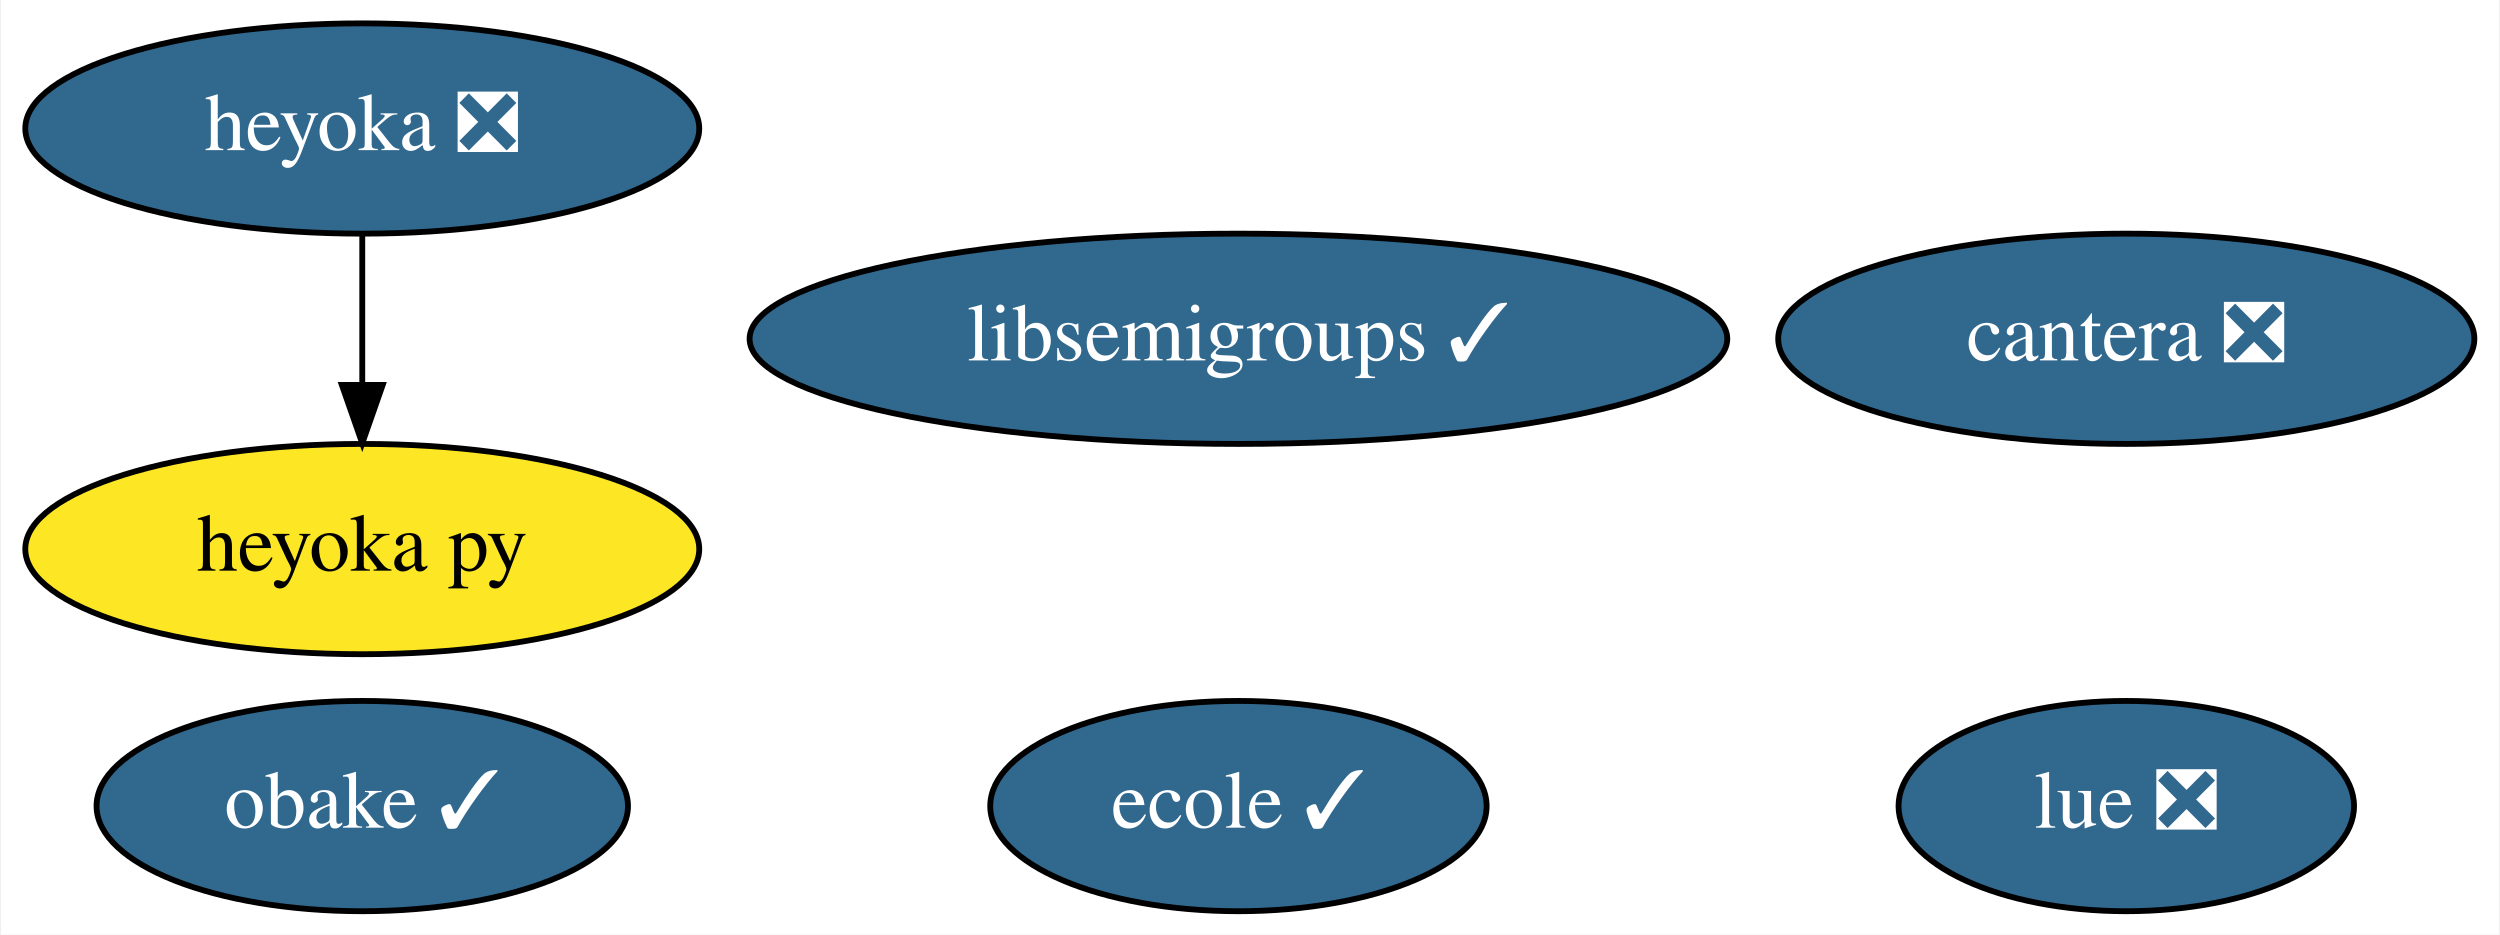
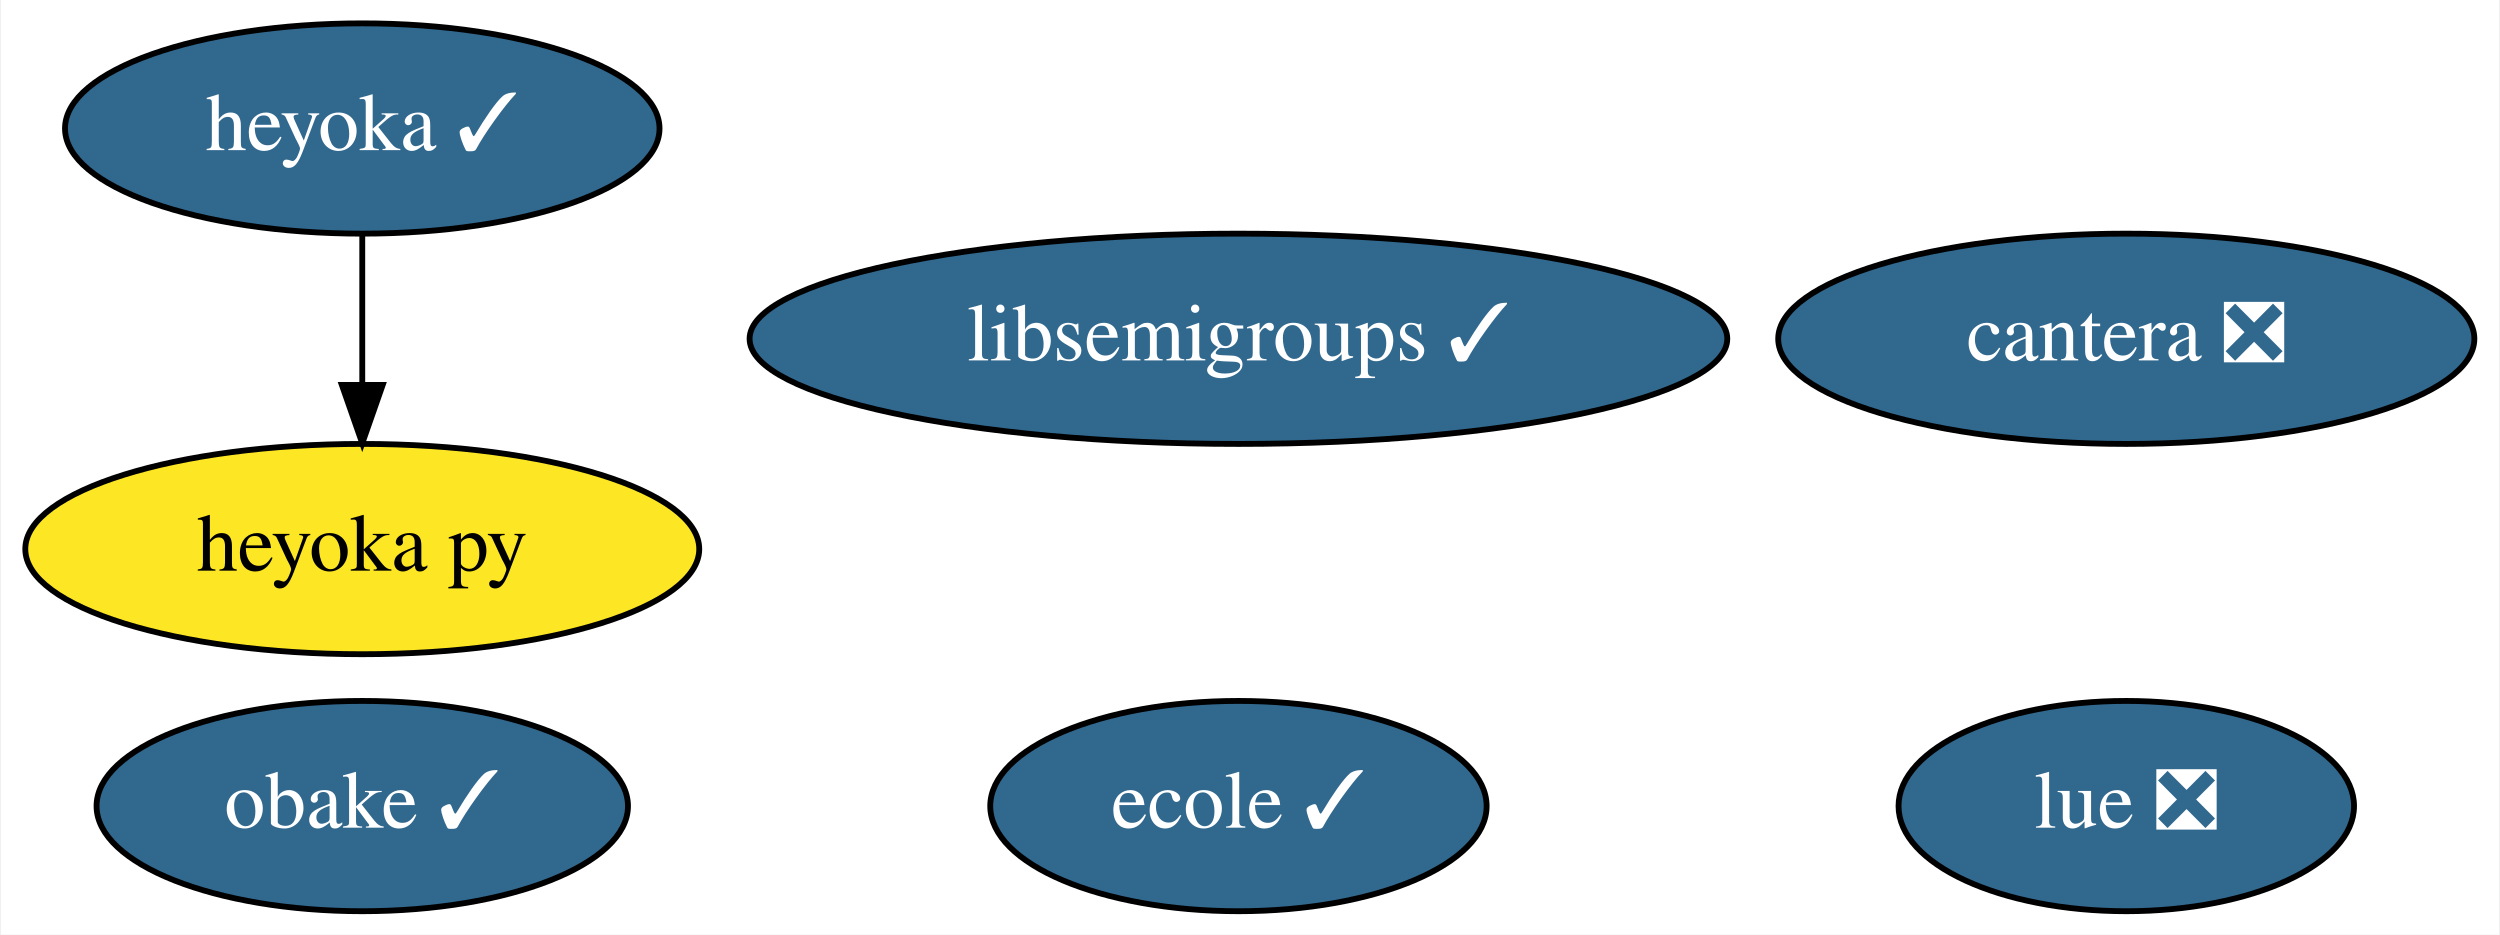
<svg xmlns="http://www.w3.org/2000/svg" xmlns:xlink="http://www.w3.org/1999/xlink" width="428pt" height="160pt" viewBox="0.00 0.00 427.64 160.00">
  <g id="graph0" class="graph" transform="scale(1 1) rotate(0) translate(4 156)">
    <polygon fill="white" stroke="transparent" points="-4,4 -4,-156 423.64,-156 423.64,4 -4,4" />
    <g id="node1" class="node">
      <g id="a_node1">
        <a xlink:href="https://github.com/conda-forge/libsemigroups-feedstock/pull/47" xlink:title="libsemigroups ✓">
          <ellipse fill="#31688e" stroke="black" cx="207.84" cy="-98" rx="83.69" ry="18" />
          <text text-anchor="middle" x="207.84" y="-94.3" font-family="Times,serif" font-size="14.00" fill="white">libsemigroups ✓</text>
        </a>
      </g>
    </g>
    <g id="node2" class="node">
      <g id="a_node2">
        <a xlink:href="https://github.com/conda-forge/obake-feedstock/pull/23" xlink:title="obake ✓">
          <ellipse fill="#31688e" stroke="black" cx="57.84" cy="-18" rx="45.49" ry="18" />
          <text text-anchor="middle" x="57.84" y="-14.3" font-family="Times,serif" font-size="14.00" fill="white">obake ✓</text>
        </a>
      </g>
    </g>
    <g id="node3" class="node">
      <g id="a_node3">
        <a xlink:href="https://github.com/conda-forge/lue-feedstock/pull/9" xlink:title="lue ❎">
          <ellipse fill="#31688e" stroke="black" cx="359.84" cy="-18" rx="38.99" ry="18" />
          <text text-anchor="middle" x="359.84" y="-14.3" font-family="Times,serif" font-size="14.00" fill="white">lue ❎</text>
        </a>
      </g>
    </g>
    <g id="node4" class="node">
      <g id="a_node4">
        <a xlink:href="https://github.com/conda-forge/cantera-feedstock/pull/16" xlink:title="cantera ❎">
          <ellipse fill="#31688e" stroke="black" cx="359.84" cy="-98" rx="59.59" ry="18" />
          <text text-anchor="middle" x="359.84" y="-94.3" font-family="Times,serif" font-size="14.00" fill="white">cantera ❎</text>
        </a>
      </g>
    </g>
    <g id="node5" class="node">
      <g id="a_node5">
-         <a xlink:href="https://github.com/conda-forge/heyoka-feedstock/pull/13" xlink:title="heyoka ❎">
-           <ellipse fill="#31688e" stroke="black" cx="57.84" cy="-134" rx="57.69" ry="18" />
-           <text text-anchor="middle" x="57.84" y="-130.3" font-family="Times,serif" font-size="14.00" fill="white">heyoka ❎</text>
+         <a xlink:href="https://github.com/conda-forge/heyoka-feedstock/pull/13" xlink:title="heyoka ✓">
+           <ellipse fill="#31688e" stroke="black" cx="57.84" cy="-134" rx="50.89" ry="18" />
+           <text text-anchor="middle" x="57.84" y="-130.3" font-family="Times,serif" font-size="14.00" fill="white">heyoka ✓</text>
        </a>
      </g>
    </g>
    <g id="node6" class="node">
      <g id="a_node6">
        <a xlink:href="https://github.com/conda-forge/heyoka.py-feedstock" xlink:title="heyoka py">
          <ellipse fill="#fde725" stroke="black" cx="57.84" cy="-62" rx="57.69" ry="18" />
          <text text-anchor="middle" x="57.84" y="-58.3" font-family="Times,serif" font-size="14.00">heyoka py</text>
        </a>
      </g>
    </g>
    <g id="edge1" class="edge">
      <path fill="none" stroke="black" d="M57.84,-115.7C57.84,-107.98 57.84,-98.71 57.84,-90.11" />
      <polygon fill="black" stroke="black" points="61.34,-90.1 57.84,-80.1 54.34,-90.1 61.34,-90.1" />
    </g>
    <g id="node7" class="node">
      <g id="a_node7">
        <a xlink:href="https://github.com/conda-forge/ecole-feedstock/pull/16" xlink:title="ecole ✓">
          <ellipse fill="#31688e" stroke="black" cx="207.84" cy="-18" rx="42.49" ry="18" />
          <text text-anchor="middle" x="207.84" y="-14.3" font-family="Times,serif" font-size="14.00" fill="white">ecole ✓</text>
        </a>
      </g>
    </g>
  </g>
</svg>
